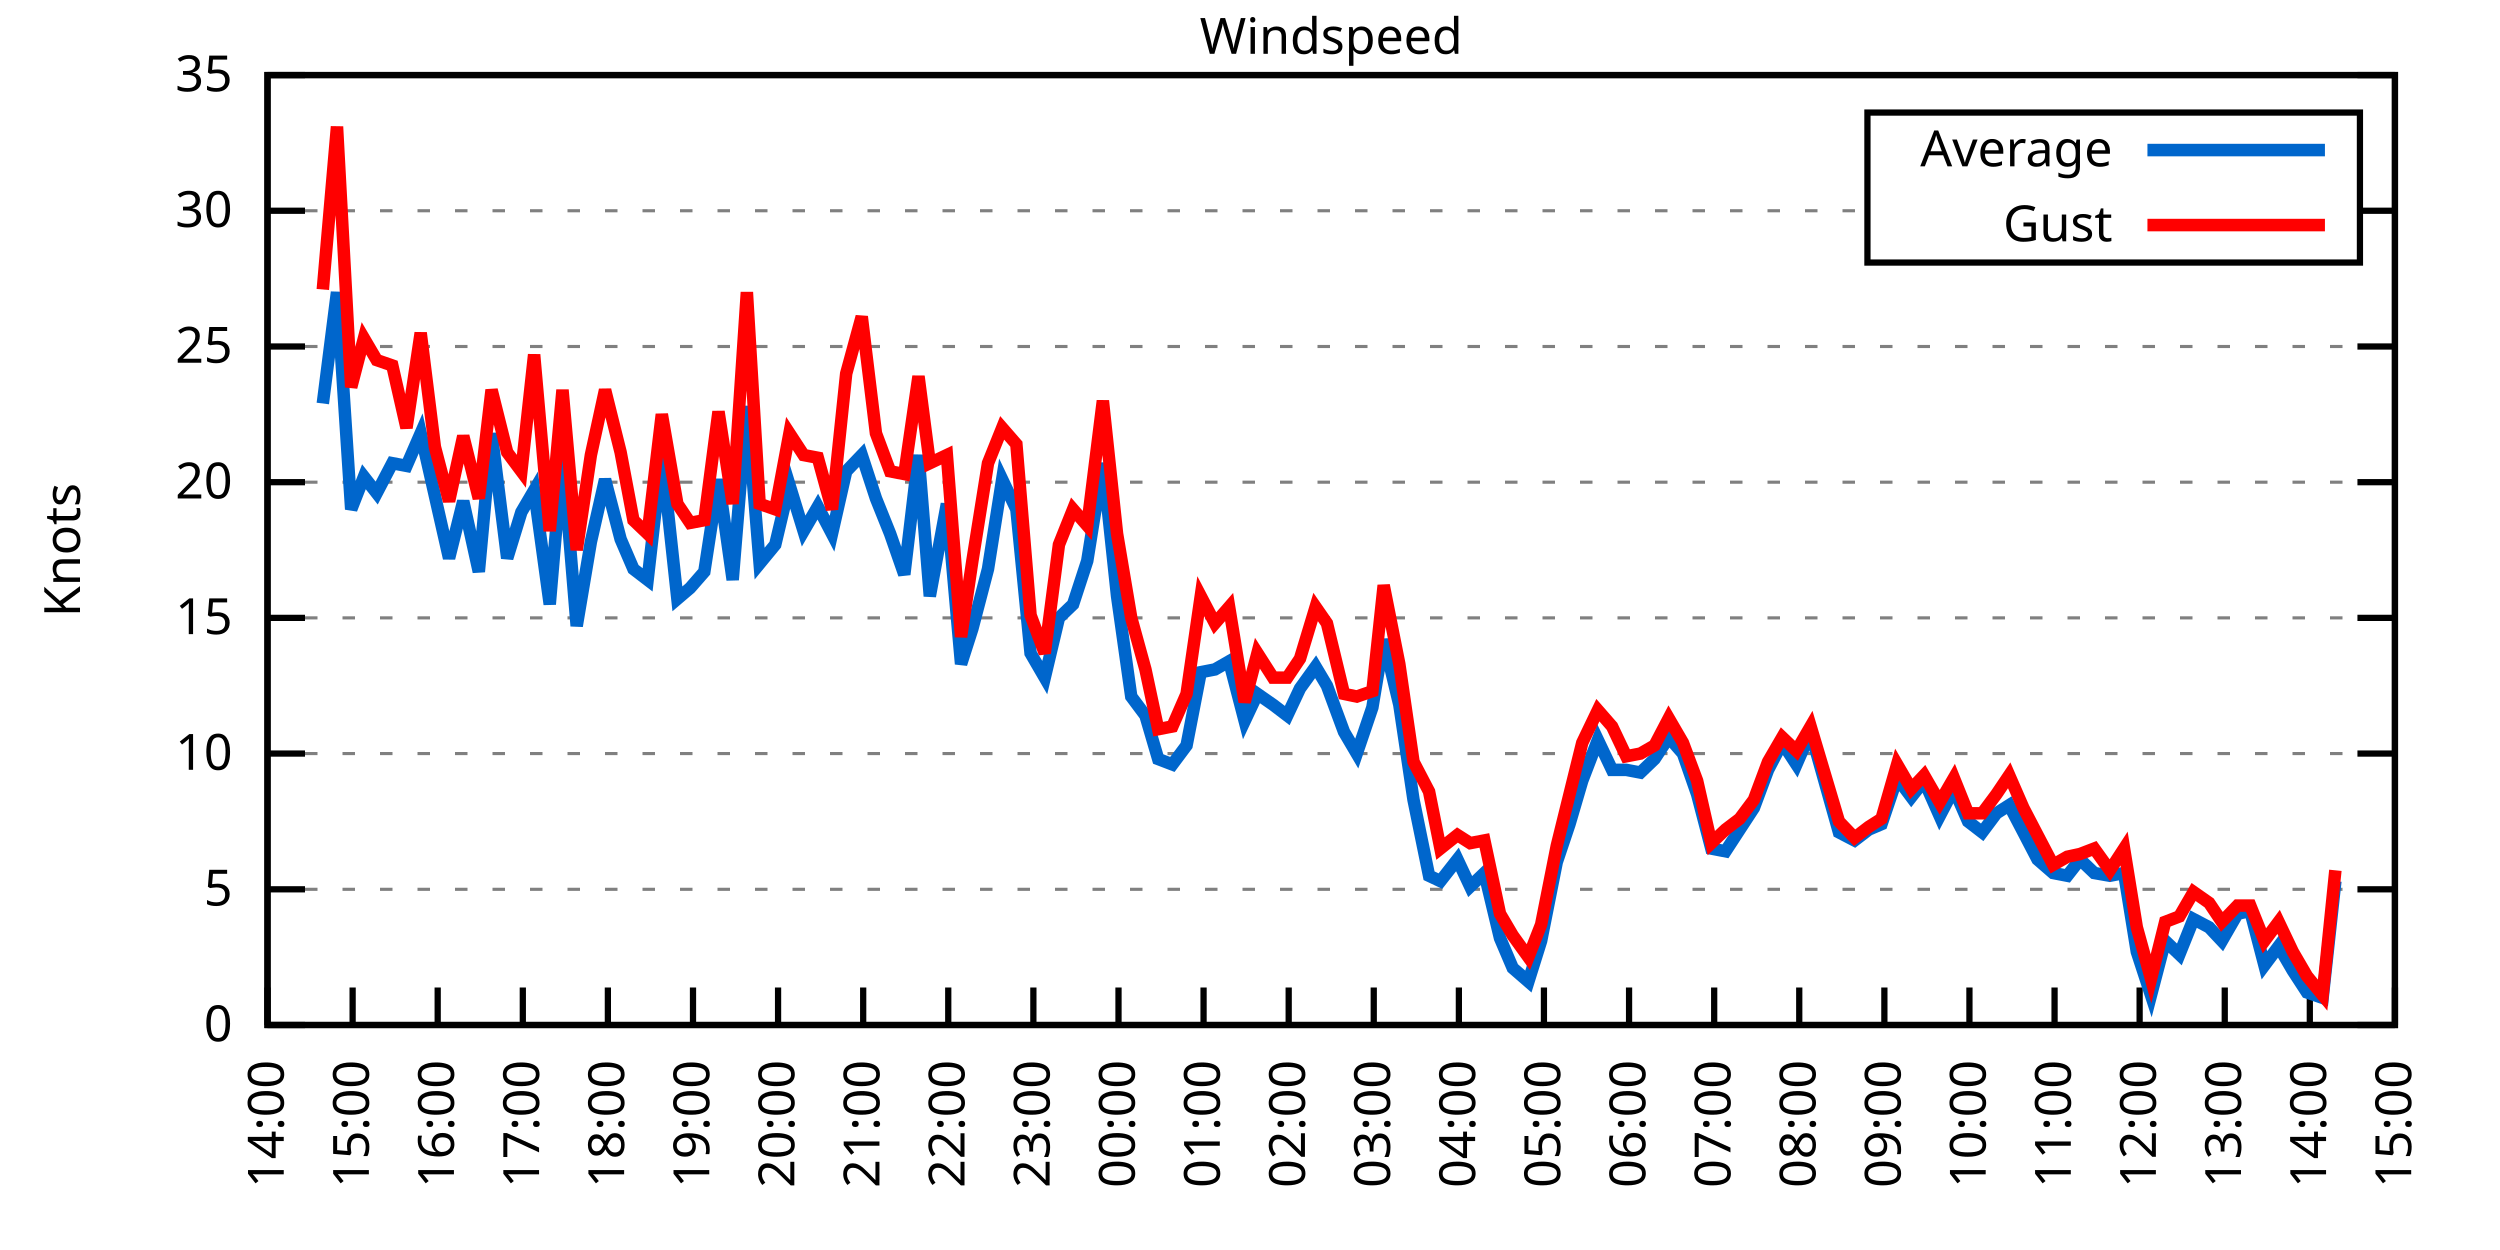
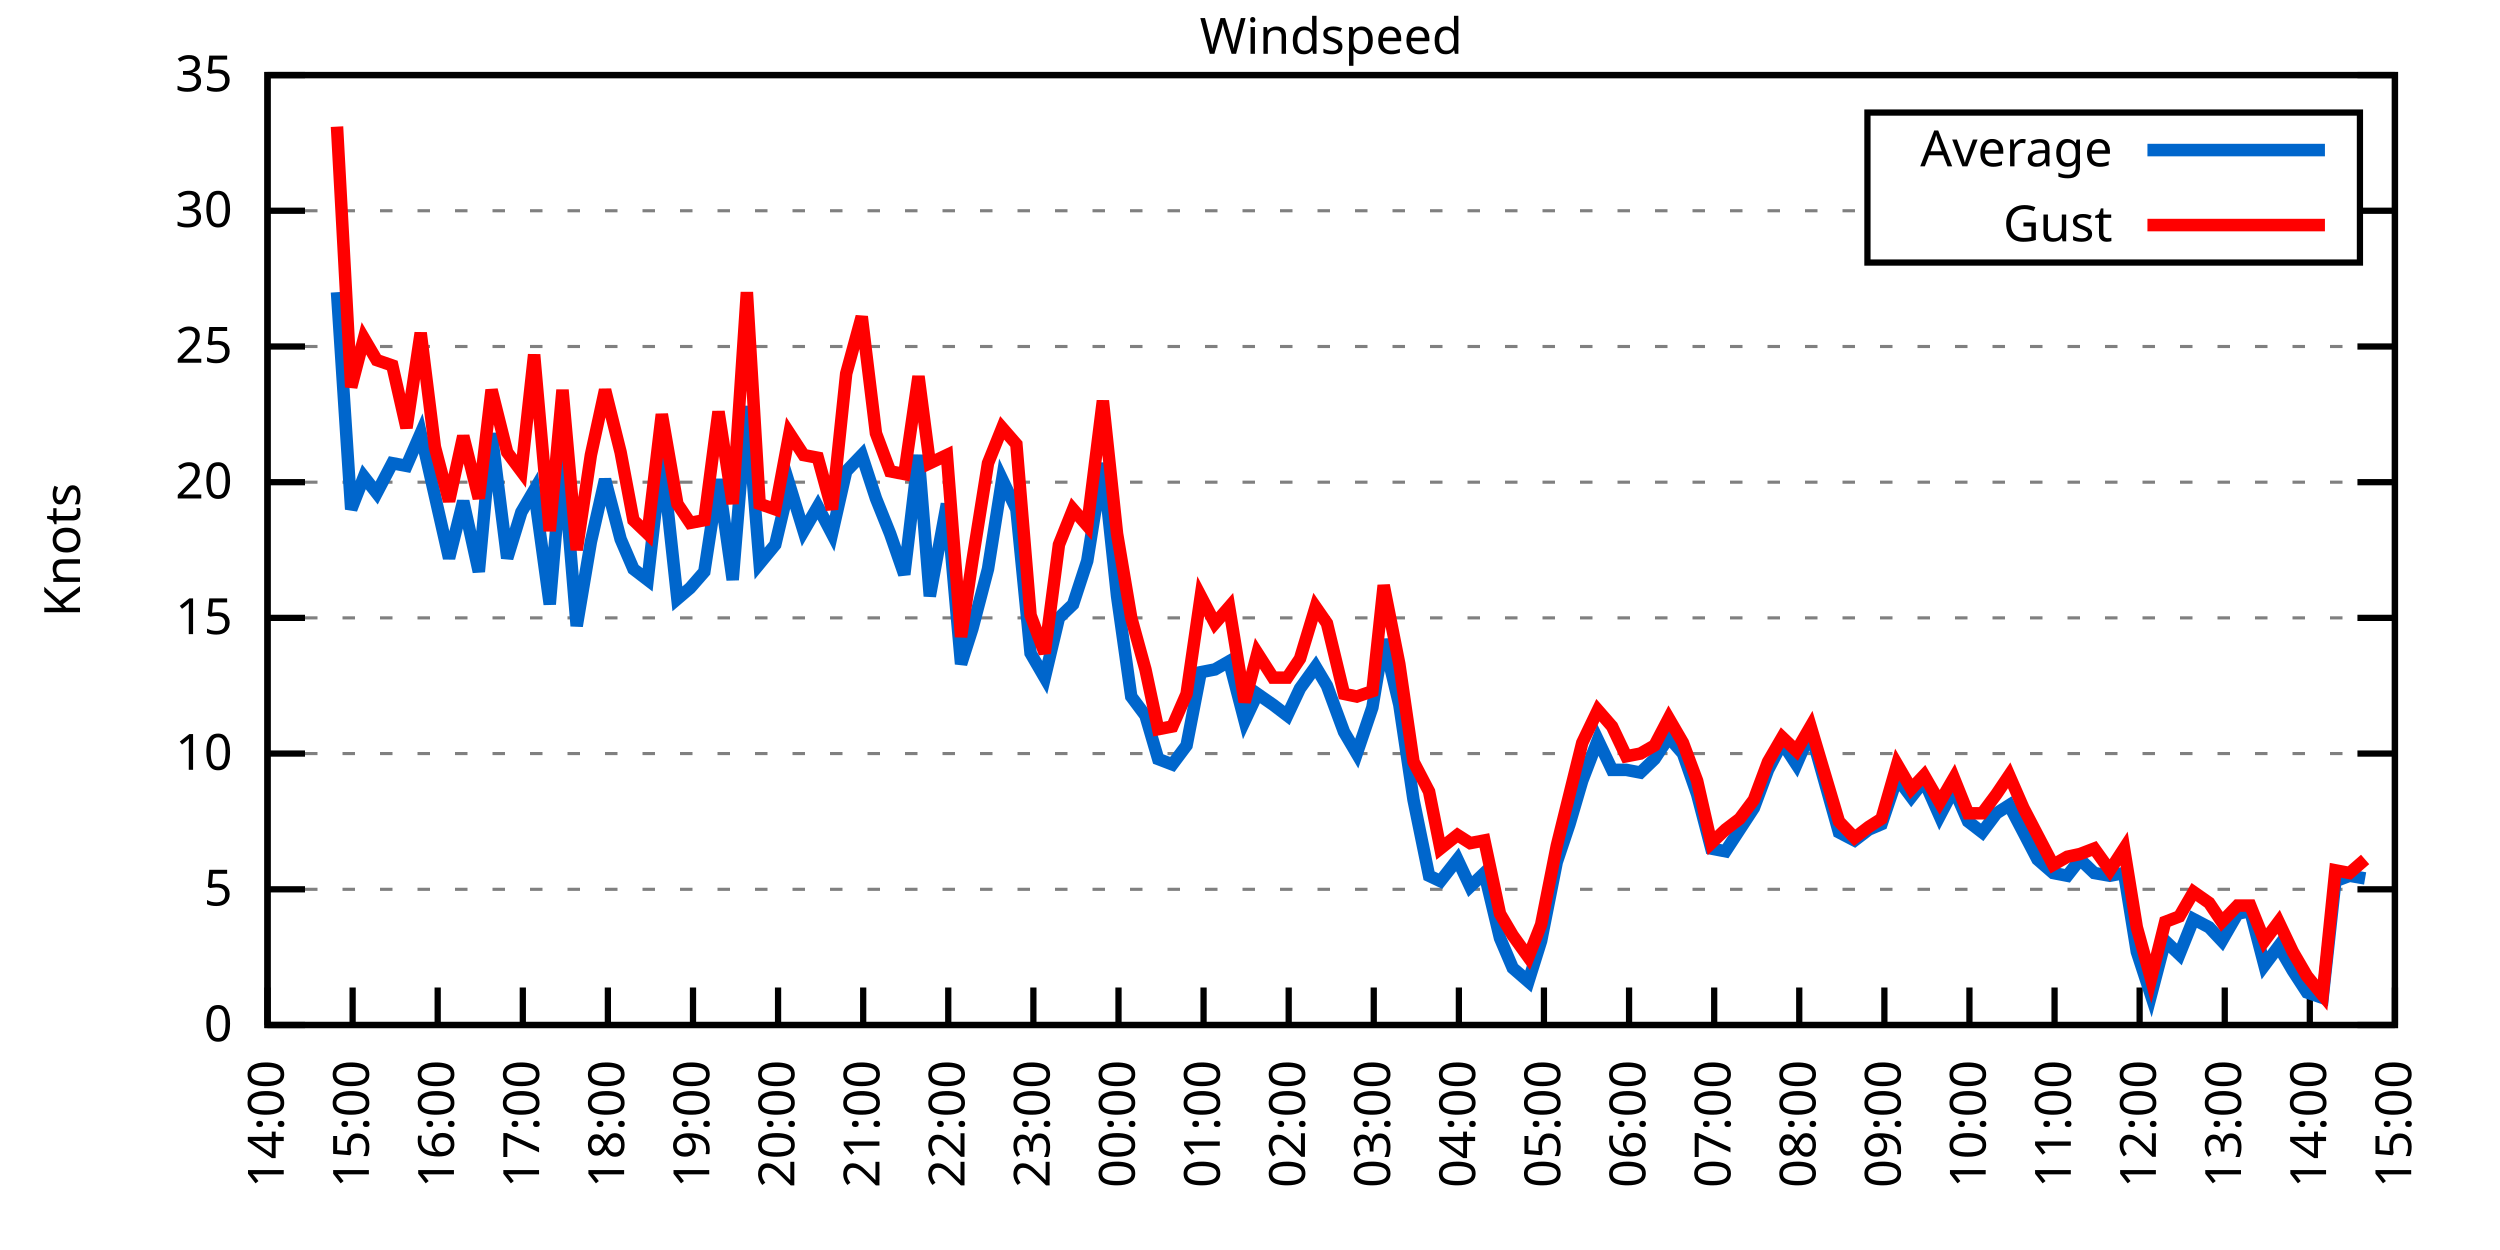
<svg xmlns="http://www.w3.org/2000/svg" xmlns:xlink="http://www.w3.org/1999/xlink" width="400" height="200" viewBox="0 0 400 200">
  <g id="gnuplot_canvas">
    <rect x="0" y="0" width="400" height="200" fill="none" />
    <defs>
      <circle id="gpDot" r="0.5" stroke-width="0.5" stroke="currentColor" />
      <path id="gpPt0" stroke-width="0.333" stroke="currentColor" d="M-1,0 h2 M0,-1 v2" />
      <path id="gpPt1" stroke-width="0.333" stroke="currentColor" d="M-1,-1 L1,1 M1,-1 L-1,1" />
      <path id="gpPt2" stroke-width="0.333" stroke="currentColor" d="M-1,0 L1,0 M0,-1 L0,1 M-1,-1 L1,1 M-1,1 L1,-1" />
      <rect id="gpPt3" stroke-width="0.333" stroke="currentColor" x="-1" y="-1" width="2" height="2" />
      <rect id="gpPt4" stroke-width="0.333" stroke="currentColor" fill="currentColor" x="-1" y="-1" width="2" height="2" />
      <circle id="gpPt5" stroke-width="0.333" stroke="currentColor" cx="0" cy="0" r="1" />
      <use xlink:href="#gpPt5" id="gpPt6" fill="currentColor" stroke="none" />
      <path id="gpPt7" stroke-width="0.333" stroke="currentColor" d="M0,-1.33 L-1.33,0.67 L1.33,0.67 z" />
      <use xlink:href="#gpPt7" id="gpPt8" fill="currentColor" stroke="none" />
      <use xlink:href="#gpPt7" id="gpPt9" stroke="currentColor" transform="rotate(180)" />
      <use xlink:href="#gpPt9" id="gpPt10" fill="currentColor" stroke="none" />
      <use xlink:href="#gpPt3" id="gpPt11" stroke="currentColor" transform="rotate(45)" />
      <use xlink:href="#gpPt11" id="gpPt12" fill="currentColor" stroke="none" />
      <path id="gpPt13" stroke-width="0.333" stroke="currentColor" d="M0,1.330 L1.265,0.411 L0.782,-1.067 L-0.782,-1.076 L-1.265,0.411 z" />
      <use xlink:href="#gpPt13" id="gpPt14" fill="currentColor" stroke="none" />
      <filter id="textbox" filterUnits="objectBoundingBox" x="0" y="0" height="1" width="1">
        <feFlood flood-color="white" flood-opacity="1" result="bgnd" />
        <feComposite in="SourceGraphic" in2="bgnd" operator="atop" />
      </filter>
      <filter id="greybox" filterUnits="objectBoundingBox" x="0" y="0" height="1" width="1">
        <feFlood flood-color="lightgrey" flood-opacity="1" result="grey" />
        <feComposite in="SourceGraphic" in2="grey" operator="atop" />
      </filter>
    </defs>
    <g fill="none" color="white" stroke="currentColor" stroke-width="1.00" stroke-linecap="butt" stroke-linejoin="miter">
</g>
    <g fill="none" color="black" stroke="currentColor" stroke-width="1.00" stroke-linecap="butt" stroke-linejoin="miter">
      <g stroke="none" shape-rendering="crispEdges">
        <polygon fill="rgb(255, 255, 255)" points="42.80,164.00 383.18,164.00 383.18,12.02 42.80,12.02 " />
      </g>
    </g>
    <g fill="none" color="black" stroke="currentColor" stroke-width="1.00" stroke-linecap="butt" stroke-linejoin="miter">
</g>
    <g fill="none" color="black" stroke="black" stroke-width="0.50" stroke-linecap="butt" stroke-linejoin="miter">
</g>
    <g fill="none" color="gray" stroke="currentColor" stroke-width="0.50" stroke-linecap="butt" stroke-linejoin="miter">
      <path stroke="gray" stroke-dasharray="2,4" class="gridline" d="M42.80,164.00 L383.19,164.00  " />
    </g>
    <g fill="none" color="gray" stroke="gray" stroke-width="1.00" stroke-linecap="butt" stroke-linejoin="miter">
</g>
    <g fill="none" color="black" stroke="currentColor" stroke-width="1.00" stroke-linecap="butt" stroke-linejoin="miter">
      <path stroke="black" d="M42.80,164.00 L48.80,164.00 M383.19,164.00 L377.19,164.00  " />
      <g transform="translate(37.20,166.60)" stroke="none" fill="black" font-family="Sans" font-size="8.00" text-anchor="end">
        <text>
          <tspan font-family="Sans"> 0</tspan>
        </text>
      </g>
    </g>
    <g fill="none" color="black" stroke="currentColor" stroke-width="1.00" stroke-linecap="butt" stroke-linejoin="miter">
</g>
    <g fill="none" color="black" stroke="black" stroke-width="0.50" stroke-linecap="butt" stroke-linejoin="miter">
</g>
    <g fill="none" color="gray" stroke="currentColor" stroke-width="0.50" stroke-linecap="butt" stroke-linejoin="miter">
      <path stroke="gray" stroke-dasharray="2,4" class="gridline" d="M42.80,142.29 L383.19,142.29  " />
    </g>
    <g fill="none" color="gray" stroke="gray" stroke-width="1.00" stroke-linecap="butt" stroke-linejoin="miter">
</g>
    <g fill="none" color="black" stroke="currentColor" stroke-width="1.00" stroke-linecap="butt" stroke-linejoin="miter">
      <path stroke="black" d="M42.80,142.29 L48.80,142.29 M383.19,142.29 L377.19,142.29  " />
      <g transform="translate(37.20,144.89)" stroke="none" fill="black" font-family="Sans" font-size="8.00" text-anchor="end">
        <text>
          <tspan font-family="Sans"> 5</tspan>
        </text>
      </g>
    </g>
    <g fill="none" color="black" stroke="currentColor" stroke-width="1.00" stroke-linecap="butt" stroke-linejoin="miter">
</g>
    <g fill="none" color="black" stroke="black" stroke-width="0.50" stroke-linecap="butt" stroke-linejoin="miter">
</g>
    <g fill="none" color="gray" stroke="currentColor" stroke-width="0.50" stroke-linecap="butt" stroke-linejoin="miter">
      <path stroke="gray" stroke-dasharray="2,4" class="gridline" d="M42.80,120.57 L383.19,120.57  " />
    </g>
    <g fill="none" color="gray" stroke="gray" stroke-width="1.00" stroke-linecap="butt" stroke-linejoin="miter">
</g>
    <g fill="none" color="black" stroke="currentColor" stroke-width="1.00" stroke-linecap="butt" stroke-linejoin="miter">
      <path stroke="black" d="M42.80,120.57 L48.80,120.57 M383.19,120.57 L377.19,120.57  " />
      <g transform="translate(37.20,123.17)" stroke="none" fill="black" font-family="Sans" font-size="8.00" text-anchor="end">
        <text>
          <tspan font-family="Sans"> 10</tspan>
        </text>
      </g>
    </g>
    <g fill="none" color="black" stroke="currentColor" stroke-width="1.00" stroke-linecap="butt" stroke-linejoin="miter">
</g>
    <g fill="none" color="black" stroke="black" stroke-width="0.50" stroke-linecap="butt" stroke-linejoin="miter">
</g>
    <g fill="none" color="gray" stroke="currentColor" stroke-width="0.50" stroke-linecap="butt" stroke-linejoin="miter">
      <path stroke="gray" stroke-dasharray="2,4" class="gridline" d="M42.80,98.86 L383.19,98.86  " />
    </g>
    <g fill="none" color="gray" stroke="gray" stroke-width="1.00" stroke-linecap="butt" stroke-linejoin="miter">
</g>
    <g fill="none" color="black" stroke="currentColor" stroke-width="1.00" stroke-linecap="butt" stroke-linejoin="miter">
      <path stroke="black" d="M42.80,98.86 L48.80,98.86 M383.19,98.86 L377.19,98.86  " />
      <g transform="translate(37.20,101.46)" stroke="none" fill="black" font-family="Sans" font-size="8.00" text-anchor="end">
        <text>
          <tspan font-family="Sans"> 15</tspan>
        </text>
      </g>
    </g>
    <g fill="none" color="black" stroke="currentColor" stroke-width="1.00" stroke-linecap="butt" stroke-linejoin="miter">
</g>
    <g fill="none" color="black" stroke="black" stroke-width="0.50" stroke-linecap="butt" stroke-linejoin="miter">
</g>
    <g fill="none" color="gray" stroke="currentColor" stroke-width="0.50" stroke-linecap="butt" stroke-linejoin="miter">
      <path stroke="gray" stroke-dasharray="2,4" class="gridline" d="M42.80,77.15 L383.19,77.15  " />
    </g>
    <g fill="none" color="gray" stroke="gray" stroke-width="1.00" stroke-linecap="butt" stroke-linejoin="miter">
</g>
    <g fill="none" color="black" stroke="currentColor" stroke-width="1.00" stroke-linecap="butt" stroke-linejoin="miter">
      <path stroke="black" d="M42.80,77.15 L48.80,77.15 M383.19,77.15 L377.19,77.15  " />
      <g transform="translate(37.20,79.75)" stroke="none" fill="black" font-family="Sans" font-size="8.00" text-anchor="end">
        <text>
          <tspan font-family="Sans"> 20</tspan>
        </text>
      </g>
    </g>
    <g fill="none" color="black" stroke="currentColor" stroke-width="1.00" stroke-linecap="butt" stroke-linejoin="miter">
</g>
    <g fill="none" color="black" stroke="black" stroke-width="0.50" stroke-linecap="butt" stroke-linejoin="miter">
</g>
    <g fill="none" color="gray" stroke="currentColor" stroke-width="0.50" stroke-linecap="butt" stroke-linejoin="miter">
      <path stroke="gray" stroke-dasharray="2,4" class="gridline" d="M42.80,55.44 L383.19,55.44  " />
    </g>
    <g fill="none" color="gray" stroke="gray" stroke-width="1.00" stroke-linecap="butt" stroke-linejoin="miter">
</g>
    <g fill="none" color="black" stroke="currentColor" stroke-width="1.00" stroke-linecap="butt" stroke-linejoin="miter">
      <path stroke="black" d="M42.80,55.44 L48.80,55.44 M383.19,55.44 L377.19,55.44  " />
      <g transform="translate(37.20,58.04)" stroke="none" fill="black" font-family="Sans" font-size="8.00" text-anchor="end">
        <text>
          <tspan font-family="Sans"> 25</tspan>
        </text>
      </g>
    </g>
    <g fill="none" color="black" stroke="currentColor" stroke-width="1.00" stroke-linecap="butt" stroke-linejoin="miter">
</g>
    <g fill="none" color="black" stroke="black" stroke-width="0.50" stroke-linecap="butt" stroke-linejoin="miter">
</g>
    <g fill="none" color="gray" stroke="currentColor" stroke-width="0.50" stroke-linecap="butt" stroke-linejoin="miter">
      <path stroke="gray" stroke-dasharray="2,4" class="gridline" d="M42.80,33.72 L298.79,33.72 M377.59,33.72 L383.19,33.72  " />
    </g>
    <g fill="none" color="gray" stroke="gray" stroke-width="1.00" stroke-linecap="butt" stroke-linejoin="miter">
</g>
    <g fill="none" color="black" stroke="currentColor" stroke-width="1.00" stroke-linecap="butt" stroke-linejoin="miter">
      <path stroke="black" d="M42.80,33.72 L48.80,33.72 M383.19,33.72 L377.19,33.72  " />
      <g transform="translate(37.20,36.32)" stroke="none" fill="black" font-family="Sans" font-size="8.00" text-anchor="end">
        <text>
          <tspan font-family="Sans"> 30</tspan>
        </text>
      </g>
    </g>
    <g fill="none" color="black" stroke="currentColor" stroke-width="1.00" stroke-linecap="butt" stroke-linejoin="miter">
</g>
    <g fill="none" color="black" stroke="black" stroke-width="0.50" stroke-linecap="butt" stroke-linejoin="miter">
</g>
    <g fill="none" color="gray" stroke="currentColor" stroke-width="0.50" stroke-linecap="butt" stroke-linejoin="miter">
      <path stroke="gray" stroke-dasharray="2,4" class="gridline" d="M42.80,12.01 L383.19,12.01  " />
    </g>
    <g fill="none" color="gray" stroke="gray" stroke-width="1.00" stroke-linecap="butt" stroke-linejoin="miter">
</g>
    <g fill="none" color="black" stroke="currentColor" stroke-width="1.00" stroke-linecap="butt" stroke-linejoin="miter">
      <path stroke="black" d="M42.80,12.01 L48.80,12.01 M383.19,12.01 L377.19,12.01  " />
      <g transform="translate(37.20,14.61)" stroke="none" fill="black" font-family="Sans" font-size="8.00" text-anchor="end">
        <text>
          <tspan font-family="Sans"> 35</tspan>
        </text>
      </g>
    </g>
    <g fill="none" color="black" stroke="currentColor" stroke-width="1.00" stroke-linecap="butt" stroke-linejoin="miter">
      <path stroke="black" d="M42.80,164.00 L42.80,158.00  " />
      <g transform="translate(45.40,169.60) rotate(270.00)" stroke="none" fill="black" font-family="Sans" font-size="8.00" text-anchor="end">
        <text>
          <tspan font-family="Sans">14:00</tspan>
        </text>
      </g>
    </g>
    <g fill="none" color="black" stroke="currentColor" stroke-width="1.00" stroke-linecap="butt" stroke-linejoin="miter">
      <path stroke="black" d="M56.42,164.00 L56.42,158.00  " />
      <g transform="translate(59.02,169.60) rotate(270.00)" stroke="none" fill="black" font-family="Sans" font-size="8.00" text-anchor="end">
        <text>
          <tspan font-family="Sans">15:00</tspan>
        </text>
      </g>
    </g>
    <g fill="none" color="black" stroke="currentColor" stroke-width="1.00" stroke-linecap="butt" stroke-linejoin="miter">
      <path stroke="black" d="M70.03,164.00 L70.03,158.00  " />
      <g transform="translate(72.63,169.60) rotate(270.00)" stroke="none" fill="black" font-family="Sans" font-size="8.00" text-anchor="end">
        <text>
          <tspan font-family="Sans">16:00</tspan>
        </text>
      </g>
    </g>
    <g fill="none" color="black" stroke="currentColor" stroke-width="1.00" stroke-linecap="butt" stroke-linejoin="miter">
      <path stroke="black" d="M83.65,164.00 L83.65,158.00  " />
      <g transform="translate(86.25,169.60) rotate(270.00)" stroke="none" fill="black" font-family="Sans" font-size="8.00" text-anchor="end">
        <text>
          <tspan font-family="Sans">17:00</tspan>
        </text>
      </g>
    </g>
    <g fill="none" color="black" stroke="currentColor" stroke-width="1.00" stroke-linecap="butt" stroke-linejoin="miter">
      <path stroke="black" d="M97.26,164.00 L97.26,158.00  " />
      <g transform="translate(99.86,169.60) rotate(270.00)" stroke="none" fill="black" font-family="Sans" font-size="8.00" text-anchor="end">
        <text>
          <tspan font-family="Sans">18:00</tspan>
        </text>
      </g>
    </g>
    <g fill="none" color="black" stroke="currentColor" stroke-width="1.00" stroke-linecap="butt" stroke-linejoin="miter">
      <path stroke="black" d="M110.88,164.00 L110.88,158.00  " />
      <g transform="translate(113.48,169.60) rotate(270.00)" stroke="none" fill="black" font-family="Sans" font-size="8.00" text-anchor="end">
        <text>
          <tspan font-family="Sans">19:00</tspan>
        </text>
      </g>
    </g>
    <g fill="none" color="black" stroke="currentColor" stroke-width="1.00" stroke-linecap="butt" stroke-linejoin="miter">
      <path stroke="black" d="M124.49,164.00 L124.49,158.00  " />
      <g transform="translate(127.09,169.60) rotate(270.00)" stroke="none" fill="black" font-family="Sans" font-size="8.00" text-anchor="end">
        <text>
          <tspan font-family="Sans">20:00</tspan>
        </text>
      </g>
    </g>
    <g fill="none" color="black" stroke="currentColor" stroke-width="1.00" stroke-linecap="butt" stroke-linejoin="miter">
      <path stroke="black" d="M138.11,164.00 L138.11,158.00  " />
      <g transform="translate(140.71,169.60) rotate(270.00)" stroke="none" fill="black" font-family="Sans" font-size="8.00" text-anchor="end">
        <text>
          <tspan font-family="Sans">21:00</tspan>
        </text>
      </g>
    </g>
    <g fill="none" color="black" stroke="currentColor" stroke-width="1.00" stroke-linecap="butt" stroke-linejoin="miter">
      <path stroke="black" d="M151.72,164.00 L151.72,158.00  " />
      <g transform="translate(154.32,169.60) rotate(270.00)" stroke="none" fill="black" font-family="Sans" font-size="8.00" text-anchor="end">
        <text>
          <tspan font-family="Sans">22:00</tspan>
        </text>
      </g>
    </g>
    <g fill="none" color="black" stroke="currentColor" stroke-width="1.00" stroke-linecap="butt" stroke-linejoin="miter">
      <path stroke="black" d="M165.34,164.00 L165.34,158.00  " />
      <g transform="translate(167.94,169.60) rotate(270.00)" stroke="none" fill="black" font-family="Sans" font-size="8.00" text-anchor="end">
        <text>
          <tspan font-family="Sans">23:00</tspan>
        </text>
      </g>
    </g>
    <g fill="none" color="black" stroke="currentColor" stroke-width="1.00" stroke-linecap="butt" stroke-linejoin="miter">
      <path stroke="black" d="M178.96,164.00 L178.96,158.00  " />
      <g transform="translate(181.56,169.60) rotate(270.00)" stroke="none" fill="black" font-family="Sans" font-size="8.00" text-anchor="end">
        <text>
          <tspan font-family="Sans">00:00</tspan>
        </text>
      </g>
    </g>
    <g fill="none" color="black" stroke="currentColor" stroke-width="1.00" stroke-linecap="butt" stroke-linejoin="miter">
      <path stroke="black" d="M192.57,164.00 L192.57,158.00  " />
      <g transform="translate(195.17,169.60) rotate(270.00)" stroke="none" fill="black" font-family="Sans" font-size="8.00" text-anchor="end">
        <text>
          <tspan font-family="Sans">01:00</tspan>
        </text>
      </g>
    </g>
    <g fill="none" color="black" stroke="currentColor" stroke-width="1.00" stroke-linecap="butt" stroke-linejoin="miter">
      <path stroke="black" d="M206.19,164.00 L206.19,158.00  " />
      <g transform="translate(208.79,169.60) rotate(270.00)" stroke="none" fill="black" font-family="Sans" font-size="8.00" text-anchor="end">
        <text>
          <tspan font-family="Sans">02:00</tspan>
        </text>
      </g>
    </g>
    <g fill="none" color="black" stroke="currentColor" stroke-width="1.00" stroke-linecap="butt" stroke-linejoin="miter">
      <path stroke="black" d="M219.80,164.00 L219.80,158.00  " />
      <g transform="translate(222.40,169.60) rotate(270.00)" stroke="none" fill="black" font-family="Sans" font-size="8.00" text-anchor="end">
        <text>
          <tspan font-family="Sans">03:00</tspan>
        </text>
      </g>
    </g>
    <g fill="none" color="black" stroke="currentColor" stroke-width="1.00" stroke-linecap="butt" stroke-linejoin="miter">
      <path stroke="black" d="M233.42,164.00 L233.42,158.00  " />
      <g transform="translate(236.02,169.60) rotate(270.00)" stroke="none" fill="black" font-family="Sans" font-size="8.00" text-anchor="end">
        <text>
          <tspan font-family="Sans">04:00</tspan>
        </text>
      </g>
    </g>
    <g fill="none" color="black" stroke="currentColor" stroke-width="1.00" stroke-linecap="butt" stroke-linejoin="miter">
      <path stroke="black" d="M247.03,164.00 L247.03,158.00  " />
      <g transform="translate(249.63,169.60) rotate(270.00)" stroke="none" fill="black" font-family="Sans" font-size="8.00" text-anchor="end">
        <text>
          <tspan font-family="Sans">05:00</tspan>
        </text>
      </g>
    </g>
    <g fill="none" color="black" stroke="currentColor" stroke-width="1.00" stroke-linecap="butt" stroke-linejoin="miter">
      <path stroke="black" d="M260.65,164.00 L260.65,158.00  " />
      <g transform="translate(263.25,169.60) rotate(270.00)" stroke="none" fill="black" font-family="Sans" font-size="8.00" text-anchor="end">
        <text>
          <tspan font-family="Sans">06:00</tspan>
        </text>
      </g>
    </g>
    <g fill="none" color="black" stroke="currentColor" stroke-width="1.00" stroke-linecap="butt" stroke-linejoin="miter">
      <path stroke="black" d="M274.27,164.00 L274.27,158.00  " />
      <g transform="translate(276.87,169.60) rotate(270.00)" stroke="none" fill="black" font-family="Sans" font-size="8.00" text-anchor="end">
        <text>
          <tspan font-family="Sans">07:00</tspan>
        </text>
      </g>
    </g>
    <g fill="none" color="black" stroke="currentColor" stroke-width="1.00" stroke-linecap="butt" stroke-linejoin="miter">
      <path stroke="black" d="M287.88,164.00 L287.88,158.00  " />
      <g transform="translate(290.48,169.60) rotate(270.00)" stroke="none" fill="black" font-family="Sans" font-size="8.00" text-anchor="end">
        <text>
          <tspan font-family="Sans">08:00</tspan>
        </text>
      </g>
    </g>
    <g fill="none" color="black" stroke="currentColor" stroke-width="1.00" stroke-linecap="butt" stroke-linejoin="miter">
      <path stroke="black" d="M301.50,164.00 L301.50,158.00  " />
      <g transform="translate(304.10,169.60) rotate(270.00)" stroke="none" fill="black" font-family="Sans" font-size="8.00" text-anchor="end">
        <text>
          <tspan font-family="Sans">09:00</tspan>
        </text>
      </g>
    </g>
    <g fill="none" color="black" stroke="currentColor" stroke-width="1.00" stroke-linecap="butt" stroke-linejoin="miter">
      <path stroke="black" d="M315.11,164.00 L315.11,158.00  " />
      <g transform="translate(317.71,169.60) rotate(270.00)" stroke="none" fill="black" font-family="Sans" font-size="8.00" text-anchor="end">
        <text>
          <tspan font-family="Sans">10:00</tspan>
        </text>
      </g>
    </g>
    <g fill="none" color="black" stroke="currentColor" stroke-width="1.00" stroke-linecap="butt" stroke-linejoin="miter">
      <path stroke="black" d="M328.73,164.00 L328.73,158.00  " />
      <g transform="translate(331.33,169.60) rotate(270.00)" stroke="none" fill="black" font-family="Sans" font-size="8.00" text-anchor="end">
        <text>
          <tspan font-family="Sans">11:00</tspan>
        </text>
      </g>
    </g>
    <g fill="none" color="black" stroke="currentColor" stroke-width="1.00" stroke-linecap="butt" stroke-linejoin="miter">
      <path stroke="black" d="M342.34,164.00 L342.34,158.00  " />
      <g transform="translate(344.94,169.60) rotate(270.00)" stroke="none" fill="black" font-family="Sans" font-size="8.00" text-anchor="end">
        <text>
          <tspan font-family="Sans">12:00</tspan>
        </text>
      </g>
    </g>
    <g fill="none" color="black" stroke="currentColor" stroke-width="1.00" stroke-linecap="butt" stroke-linejoin="miter">
      <path stroke="black" d="M355.96,164.00 L355.96,158.00  " />
      <g transform="translate(358.56,169.60) rotate(270.00)" stroke="none" fill="black" font-family="Sans" font-size="8.00" text-anchor="end">
        <text>
          <tspan font-family="Sans">13:00</tspan>
        </text>
      </g>
    </g>
    <g fill="none" color="black" stroke="currentColor" stroke-width="1.00" stroke-linecap="butt" stroke-linejoin="miter">
      <path stroke="black" d="M369.57,164.00 L369.57,158.00  " />
      <g transform="translate(372.17,169.60) rotate(270.00)" stroke="none" fill="black" font-family="Sans" font-size="8.00" text-anchor="end">
        <text>
          <tspan font-family="Sans">14:00</tspan>
        </text>
      </g>
    </g>
    <g fill="none" color="black" stroke="currentColor" stroke-width="1.00" stroke-linecap="butt" stroke-linejoin="miter">
      <path stroke="black" d="M383.19,164.00 L383.19,158.00  " />
      <g transform="translate(385.79,169.60) rotate(270.00)" stroke="none" fill="black" font-family="Sans" font-size="8.00" text-anchor="end">
        <text>
          <tspan font-family="Sans">15:00</tspan>
        </text>
      </g>
    </g>
    <g fill="none" color="black" stroke="currentColor" stroke-width="1.00" stroke-linecap="butt" stroke-linejoin="miter">
</g>
    <g fill="none" color="black" stroke="currentColor" stroke-width="1.00" stroke-linecap="butt" stroke-linejoin="miter">
      <path stroke="black" d="M42.80,12.01 L42.80,164.00 L383.19,164.00 L383.19,12.01 L42.80,12.01 Z  " />
    </g>
    <g fill="none" color="black" stroke="currentColor" stroke-width="1.00" stroke-linecap="butt" stroke-linejoin="miter">
</g>
    <g fill="none" color="black" stroke="currentColor" stroke-width="1.00" stroke-linecap="butt" stroke-linejoin="miter">
      <path stroke="black" d="M298.79,42.01 L298.79,18.01 L377.59,18.01 L377.59,42.01 L298.79,42.01 Z  " />
    </g>
    <g id="Windspeed_plot_1">
      <g fill="none" color="white" stroke="black" stroke-width="2.00" stroke-linecap="butt" stroke-linejoin="miter">
</g>
      <g fill="none" color="black" stroke="currentColor" stroke-width="2.00" stroke-linecap="butt" stroke-linejoin="miter">
        <g transform="translate(337.99,26.61)" stroke="none" fill="black" font-family="Sans" font-size="8.00" text-anchor="end">
          <text>
            <tspan font-family="Sans">Average</tspan>
          </text>
        </g>
      </g>
      <g fill="none" color="black" stroke="currentColor" stroke-width="2.00" stroke-linecap="butt" stroke-linejoin="miter">
-         <path stroke="rgb(  0, 102, 204)" d="M343.59,24.01 L371.99,24.01 M51.65,64.56 L53.92,46.75 L56.19,81.49 L58.23,76.28 L60.27,78.89 L62.77,74.11   L65.04,74.54 L67.31,69.33 L69.58,79.32 L71.85,89.31 L74.12,80.19 L76.61,91.48 L78.65,69.33 L81.15,89.31   L83.42,81.93 L85.46,78.45 L87.96,96.69 L90.00,72.81 L92.27,100.16 L94.54,86.70 L96.81,76.71 L99.30,86.27   L101.35,91.04 L103.62,92.78 L105.89,72.81 L108.38,95.82 L110.42,94.08 L112.69,91.48 L114.96,76.71 L117.23,92.78   L119.50,64.99 L121.54,90.18 L124.04,87.14 L126.31,77.58 L128.58,84.97 L130.85,81.06 L133.12,85.40 L135.39,75.41   L137.88,72.81 L140.15,79.75 L142.42,85.40 L144.69,91.91 L146.96,72.81 L148.77,95.39 L151.50,80.62 L153.77,106.24   L155.58,100.60 L158.08,91.04 L160.35,76.71 L162.62,81.49 L164.89,104.51 L167.16,108.42 L169.43,98.86 L171.69,96.69   L173.96,89.74 L176.46,74.11 L178.73,95.39 L181.00,111.45 L183.27,114.49 L185.31,121.44 L187.58,122.31 L189.85,119.27   L192.12,107.55 L194.39,107.11 L196.66,105.81 L199.15,115.36 L201.19,111.02 L203.69,112.76 L205.96,114.49 L208.00,110.15   L210.50,106.68 L212.31,109.72 L215.04,117.10 L217.08,120.57 L219.58,113.19 L221.39,102.34 L223.89,112.76 L226.16,127.96   L228.65,140.12 L230.47,140.98 L233.19,137.51 L235.23,141.85 L237.50,139.68 L240.00,150.10 L242.04,154.88 L244.54,157.05   L246.58,150.54 L249.08,137.94 L251.12,131.86 L253.16,124.92 L255.66,118.40 L257.93,123.18 L260.20,123.18 L262.47,123.61   L264.73,121.44 L267.00,117.97 L269.27,120.57 L271.54,127.09 L273.81,135.77 L276.08,136.21 L278.35,132.73 L280.62,129.26   L282.89,123.18 L285.16,118.84 L287.43,122.31 L289.70,117.10 L294.23,133.17 L296.73,134.47 L299.00,132.73 L301.04,131.86   L303.54,124.48 L305.81,127.52 L307.85,124.92 L310.35,130.56 L312.62,126.22 L314.89,131.43 L317.15,133.17 L319.42,130.13   L321.47,128.83 L323.74,133.17 L326.00,137.51 L328.50,139.68 L330.77,140.12 L332.81,137.51 L335.08,139.68 L337.58,140.12   L339.85,139.68 L341.89,152.28 L344.16,159.22 L346.43,150.54 L348.70,152.71 L350.97,147.06 L353.46,148.37 L355.50,150.54   L358.00,146.20 L360.04,145.76 L362.31,154.45 L364.58,151.41 L366.85,155.31 L369.12,158.79 L371.62,159.66 L373.66,140.98    " />
+         <path stroke="rgb(  0, 102, 204)" d="M343.59,24.01 L371.99,24.01 M53.92,46.75 L56.19,81.49 L58.23,76.28 L60.27,78.89 L62.77,74.11 L65.04,74.54   L67.31,69.33 L69.58,79.32 L71.85,89.31 L74.12,80.19 L76.61,91.48 L78.65,69.33 L81.15,89.31 L83.42,81.93   L85.46,78.45 L87.96,96.69 L90.00,72.81 L92.27,100.16 L94.54,86.70 L96.81,76.71 L99.30,86.27 L101.35,91.04   L103.62,92.78 L105.89,72.81 L108.38,95.82 L110.42,94.08 L112.69,91.48 L114.96,76.71 L117.23,92.78 L119.50,64.99   L121.54,90.18 L124.04,87.14 L126.31,77.58 L128.58,84.97 L130.85,81.06 L133.12,85.40 L135.39,75.41 L137.88,72.81   L140.15,79.75 L142.42,85.40 L144.69,91.91 L146.96,72.81 L148.77,95.39 L151.50,80.62 L153.77,106.24 L155.58,100.60   L158.08,91.04 L160.35,76.71 L162.62,81.49 L164.89,104.51 L167.16,108.42 L169.43,98.86 L171.69,96.69 L173.96,89.74   L176.46,74.11 L178.73,95.39 L181.00,111.45 L183.27,114.49 L185.31,121.44 L187.58,122.31 L189.85,119.27 L192.12,107.55   L194.39,107.11 L196.66,105.81 L199.15,115.36 L201.19,111.02 L203.69,112.76 L205.96,114.49 L208.00,110.15 L210.50,106.68   L212.31,109.72 L215.04,117.10 L217.08,120.57 L219.58,113.19 L221.39,102.34 L223.89,112.76 L226.16,127.96 L228.65,140.12   L230.47,140.98 L233.19,137.51 L235.23,141.85 L237.50,139.68 L240.00,150.10 L242.04,154.88 L244.54,157.05 L246.58,150.54   L249.08,137.94 L251.12,131.86 L253.16,124.92 L255.66,118.40 L257.93,123.18 L260.20,123.18 L262.47,123.61 L264.73,121.44   L267.00,117.97 L269.27,120.57 L271.54,127.09 L273.81,135.77 L276.08,136.21 L278.35,132.73 L280.62,129.26 L282.89,123.18   L285.16,118.84 L287.43,122.31 L289.70,117.10 L294.23,133.17 L296.73,134.47 L299.00,132.73 L301.04,131.86 L303.54,124.48   L305.81,127.52 L307.85,124.92 L310.35,130.56 L312.62,126.22 L314.89,131.43 L317.15,133.17 L319.42,130.13 L321.47,128.83   L323.74,133.17 L326.00,137.51 L328.50,139.68 L330.77,140.12 L332.81,137.51 L335.08,139.68 L337.58,140.12 L339.85,139.68   L341.89,152.28 L344.16,159.22 L346.43,150.54 L348.70,152.71 L350.97,147.06 L353.46,148.37 L355.50,150.54 L358.00,146.20   L360.04,145.76 L362.31,154.45 L364.58,151.41 L366.85,155.31 L369.12,158.79 L371.62,159.66 L373.66,140.98 L375.93,140.12   L378.42,140.55  " />
      </g>
    </g>
    <g id="Windspeed_plot_2">
      <g fill="none" color="black" stroke="currentColor" stroke-width="2.00" stroke-linecap="butt" stroke-linejoin="miter">
        <g transform="translate(337.99,38.61)" stroke="none" fill="black" font-family="Sans" font-size="8.00" text-anchor="end">
          <text>
            <tspan font-family="Sans">Gust</tspan>
          </text>
        </g>
      </g>
      <g fill="none" color="black" stroke="currentColor" stroke-width="2.00" stroke-linecap="butt" stroke-linejoin="miter">
-         <path stroke="rgb(255,   0,   0)" d="M343.59,36.01 L371.99,36.01 M51.65,46.32 L53.92,20.26 L56.19,61.95 L58.23,54.13 L60.27,57.61 L62.77,58.48   L65.04,68.46 L67.31,53.26 L69.58,71.50 L71.85,80.19 L74.12,69.77 L76.61,79.75 L78.65,62.38 L81.15,72.37   L83.42,75.41 L85.46,56.74 L87.96,84.97 L90.00,62.38 L92.27,88.00 L94.54,72.81 L96.81,62.38 L99.30,72.37   L101.35,83.23 L103.62,85.40 L105.89,66.29 L108.38,80.62 L110.42,83.66 L112.69,83.23 L114.96,65.86 L117.23,80.62   L119.50,46.75 L121.54,80.62 L124.04,81.49 L126.31,69.33 L128.58,72.81 L130.85,73.24 L133.12,81.49 L135.39,59.78   L137.88,50.66 L140.15,69.33 L142.42,75.41 L144.69,75.85 L146.96,60.21 L148.77,74.11 L151.50,72.81 L153.77,101.90   L155.58,89.74 L158.08,74.11 L160.35,68.46 L162.62,71.07 L164.89,98.43 L167.16,104.51 L169.43,87.14 L171.69,81.49   L173.96,84.10 L176.46,64.12 L178.73,85.40 L181.00,98.86 L183.27,107.11 L185.31,116.67 L187.58,116.23 L189.85,111.02   L192.12,95.39 L194.39,99.73 L196.66,97.12 L199.15,112.32 L201.19,104.51 L203.69,108.42 L205.96,108.42 L208.00,105.38   L210.50,97.12 L212.31,99.73 L215.04,111.02 L217.08,111.45 L219.58,110.59 L221.39,93.65 L223.89,106.24 L226.16,121.88   L228.65,126.65 L230.47,135.77 L233.19,133.60 L235.23,134.90 L237.50,134.47 L240.00,146.20 L242.04,149.67 L244.54,153.14   L246.58,147.93 L249.08,135.34 L251.12,127.09 L253.16,118.84 L255.66,113.63 L257.93,116.23 L260.20,121.01 L262.47,120.57   L264.73,119.27 L267.00,114.93 L269.27,118.84 L271.54,124.92 L273.81,134.90 L276.08,132.73 L278.35,131.00 L280.62,127.96   L282.89,121.88 L285.16,117.97 L287.43,120.14 L289.70,116.23 L294.23,131.43 L296.73,134.04 L299.00,132.30 L301.04,131.00   L303.54,122.31 L305.81,126.22 L307.85,124.05 L310.35,128.39 L312.62,124.48 L314.89,130.13 L317.15,130.13 L319.42,127.09   L321.47,124.05 L323.74,129.26 L326.00,133.60 L328.50,138.38 L330.77,137.08 L332.81,136.64 L335.08,135.77 L337.58,139.25   L339.85,135.77 L341.89,148.37 L344.16,156.62 L346.43,147.50 L348.70,146.63 L350.97,142.72 L353.46,144.46 L355.50,147.50   L358.00,144.89 L360.04,144.89 L362.31,150.54 L364.58,147.50 L366.85,152.28 L369.12,156.18 L371.62,159.22 L373.66,139.25    " />
+         <path stroke="rgb(255,   0,   0)" d="M343.59,36.01 L371.99,36.01 M53.92,20.26 L56.19,61.95 L58.23,54.13 L60.27,57.61 L62.77,58.48 L65.04,68.46   L67.31,53.26 L69.58,71.50 L71.85,80.19 L74.12,69.77 L76.61,79.75 L78.65,62.38 L81.15,72.37 L83.42,75.41   L85.46,56.74 L87.96,84.97 L90.00,62.38 L92.27,88.00 L94.54,72.81 L96.81,62.38 L99.30,72.37 L101.35,83.23   L103.62,85.40 L105.89,66.29 L108.38,80.62 L110.42,83.66 L112.69,83.23 L114.96,65.86 L117.23,80.62 L119.50,46.75   L121.54,80.62 L124.04,81.49 L126.31,69.33 L128.58,72.81 L130.85,73.24 L133.12,81.49 L135.39,59.78 L137.88,50.66   L140.15,69.33 L142.42,75.41 L144.69,75.85 L146.96,60.21 L148.77,74.11 L151.50,72.81 L153.77,101.90 L155.58,89.74   L158.08,74.11 L160.35,68.46 L162.62,71.07 L164.89,98.43 L167.16,104.51 L169.43,87.14 L171.69,81.49 L173.96,84.10   L176.46,64.12 L178.73,85.40 L181.00,98.86 L183.27,107.11 L185.31,116.67 L187.58,116.23 L189.85,111.02 L192.12,95.39   L194.39,99.73 L196.66,97.12 L199.15,112.32 L201.19,104.51 L203.69,108.42 L205.96,108.42 L208.00,105.38 L210.50,97.12   L212.31,99.73 L215.04,111.02 L217.08,111.45 L219.58,110.59 L221.39,93.65 L223.89,106.24 L226.16,121.88 L228.65,126.65   L230.47,135.77 L233.19,133.60 L235.23,134.90 L237.50,134.47 L240.00,146.20 L242.04,149.67 L244.54,153.14 L246.58,147.93   L249.08,135.34 L251.12,127.09 L253.16,118.84 L255.66,113.63 L257.93,116.23 L260.20,121.01 L262.47,120.57 L264.73,119.27   L267.00,114.93 L269.27,118.84 L271.54,124.92 L273.81,134.90 L276.08,132.73 L278.35,131.00 L280.62,127.96 L282.89,121.88   L285.16,117.97 L287.43,120.14 L289.70,116.23 L294.23,131.43 L296.73,134.04 L299.00,132.30 L301.04,131.00 L303.54,122.31   L305.81,126.22 L307.85,124.05 L310.35,128.39 L312.62,124.48 L314.89,130.13 L317.15,130.13 L319.42,127.09 L321.47,124.05   L323.74,129.26 L326.00,133.60 L328.50,138.38 L330.77,137.08 L332.81,136.64 L335.08,135.77 L337.58,139.25 L339.85,135.77   L341.89,148.37 L344.16,156.62 L346.43,147.50 L348.70,146.63 L350.97,142.72 L353.46,144.46 L355.50,147.50 L358.00,144.89   L360.04,144.89 L362.31,150.54 L364.58,147.50 L366.85,152.28 L369.12,156.18 L371.62,159.22 L373.66,139.25 L375.93,139.68   L378.42,137.51  " />
      </g>
    </g>
    <g fill="none" color="black" stroke="currentColor" stroke-width="2.00" stroke-linecap="butt" stroke-linejoin="miter">
</g>
    <g fill="none" color="black" stroke="black" stroke-width="1.00" stroke-linecap="butt" stroke-linejoin="miter">
</g>
    <g fill="none" color="black" stroke="currentColor" stroke-width="1.00" stroke-linecap="butt" stroke-linejoin="miter">
      <path stroke="black" d="M42.80,12.01 L42.80,164.00 L383.19,164.00 L383.19,12.01 L42.80,12.01 Z  " />
      <g transform="translate(12.80,88.01) rotate(270.00)" stroke="none" fill="black" font-family="Sans" font-size="8.00" text-anchor="middle">
        <text>
          <tspan font-family="Sans">Knots</tspan>
        </text>
      </g>
    </g>
    <g fill="none" color="black" stroke="currentColor" stroke-width="1.00" stroke-linecap="butt" stroke-linejoin="miter">
</g>
    <g fill="none" color="black" stroke="currentColor" stroke-width="1.00" stroke-linecap="butt" stroke-linejoin="miter">
      <g transform="translate(212.99,8.61)" stroke="none" fill="black" font-family="Sans" font-size="8.00" text-anchor="middle">
        <text>
          <tspan font-family="Sans">Windspeed</tspan>
        </text>
      </g>
    </g>
    <g fill="none" color="black" stroke="currentColor" stroke-width="1.00" stroke-linecap="butt" stroke-linejoin="miter">
</g>
  </g>
</svg>
